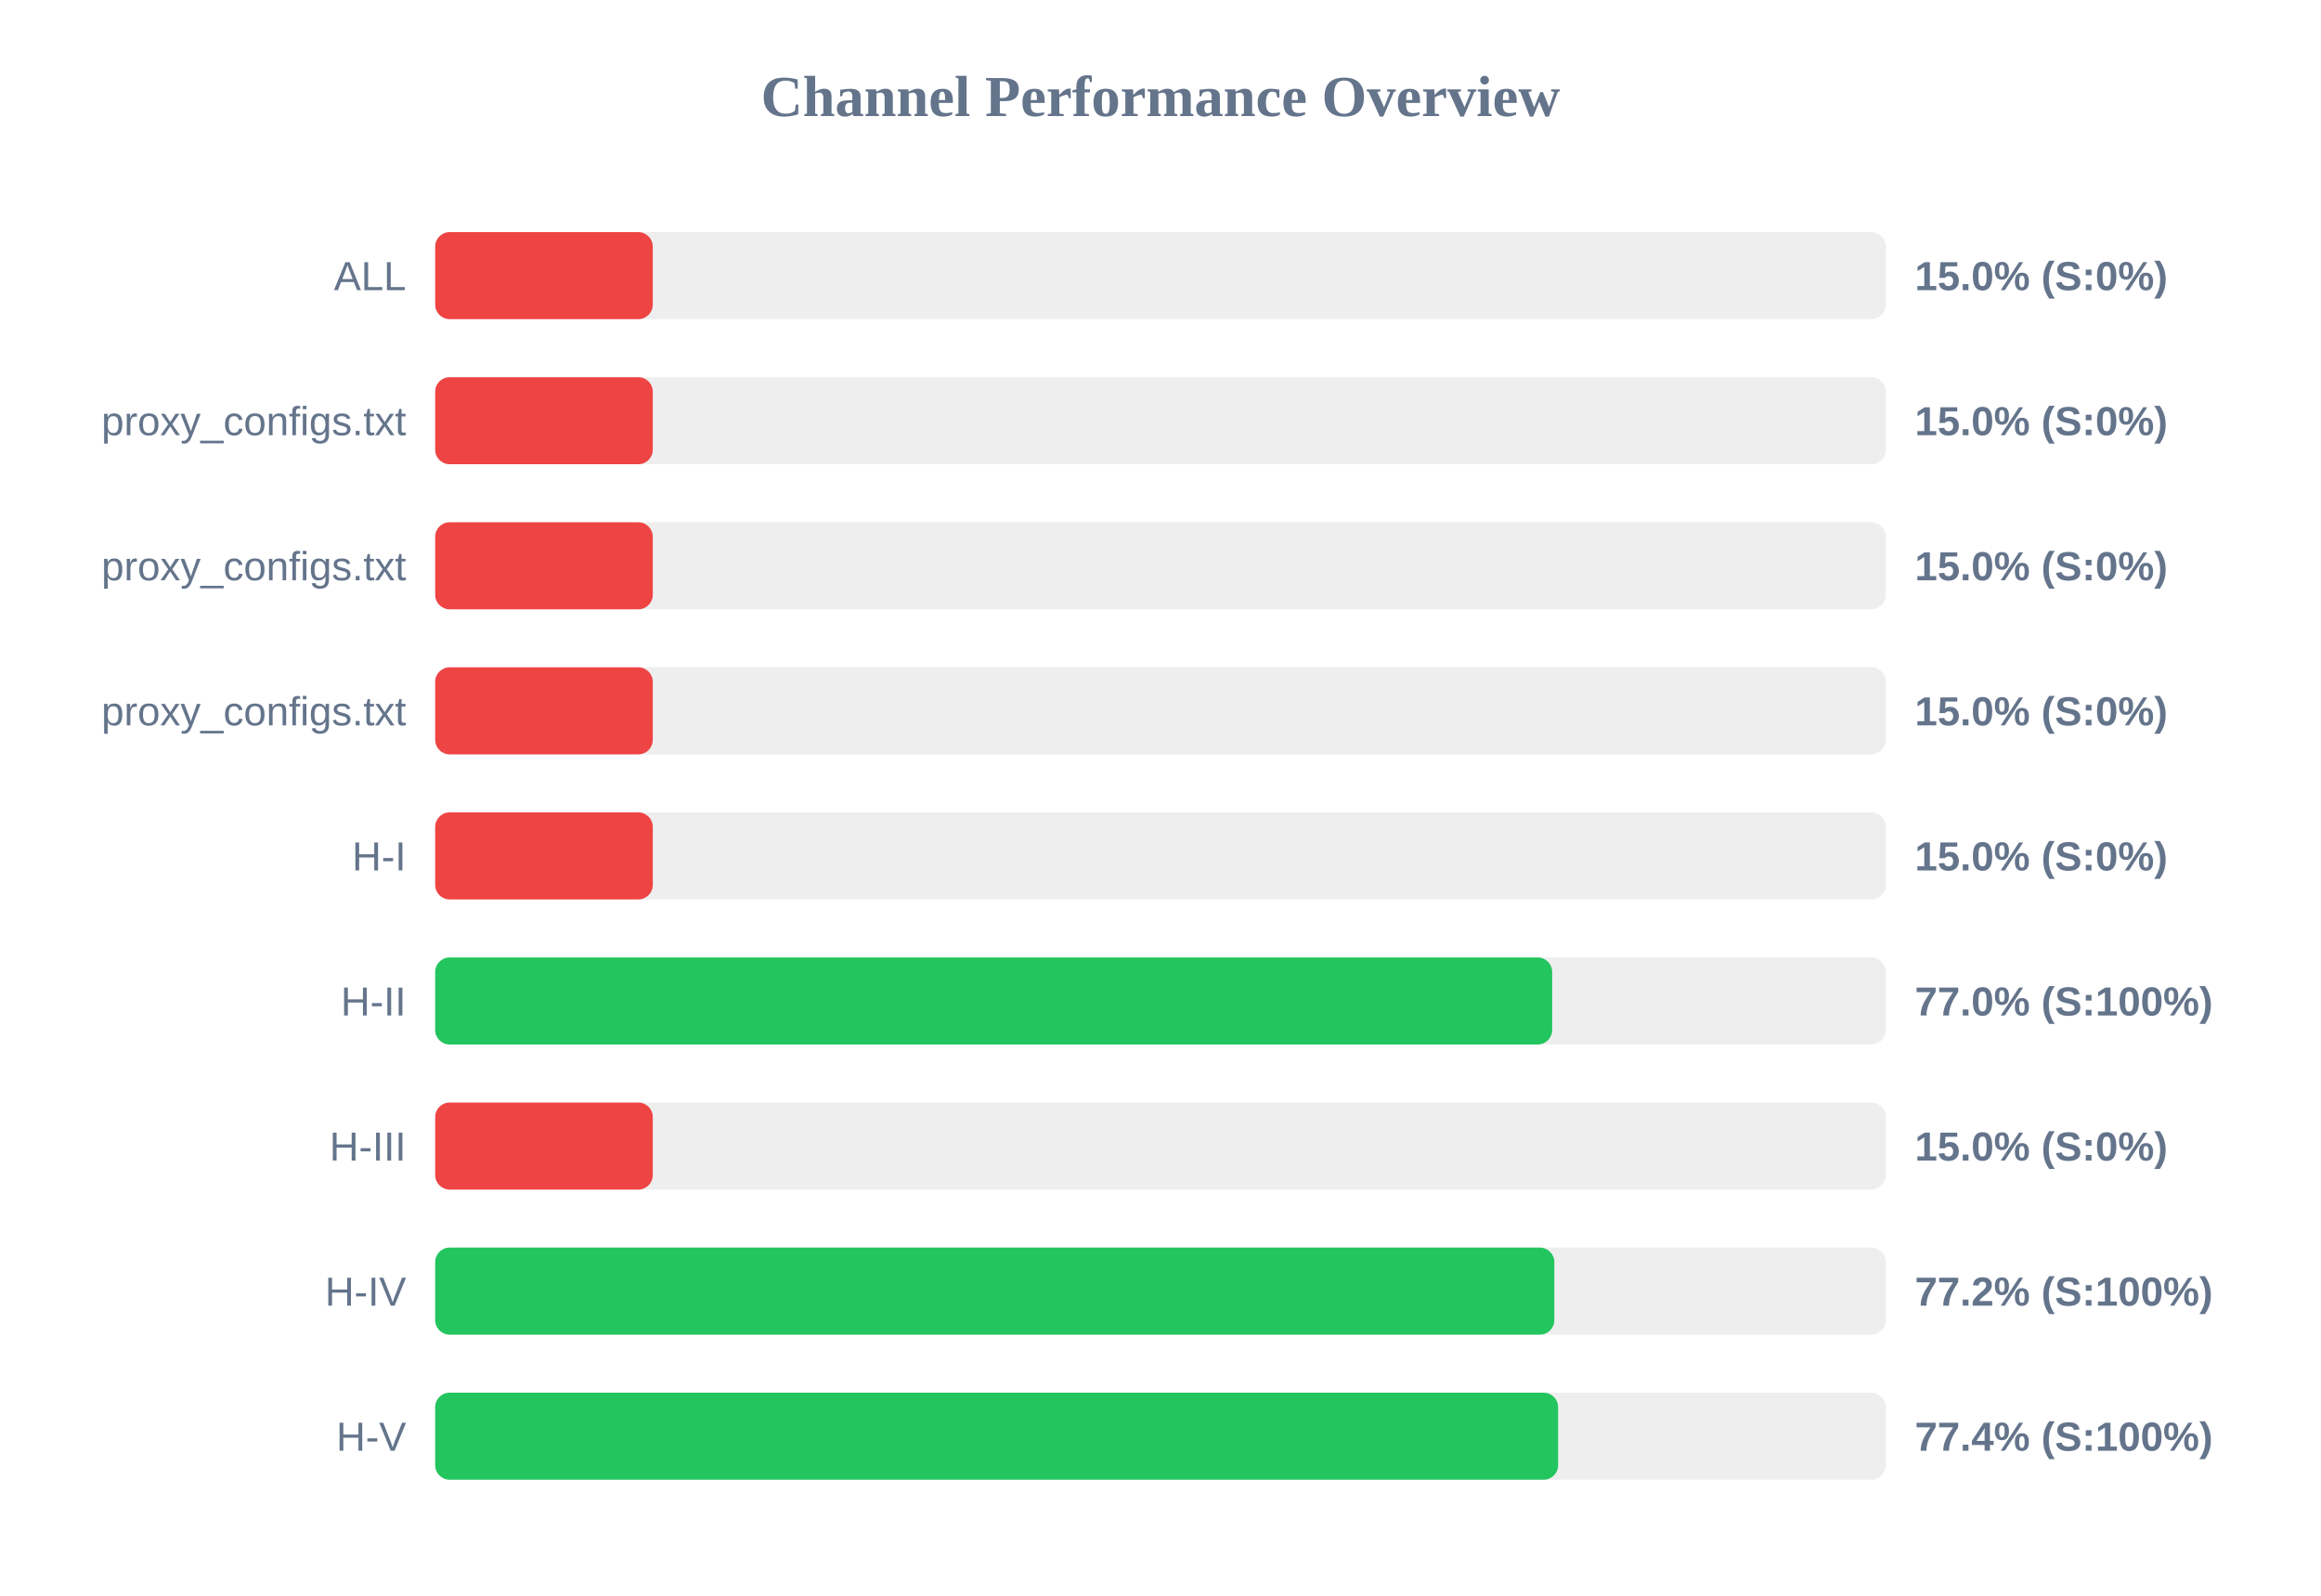
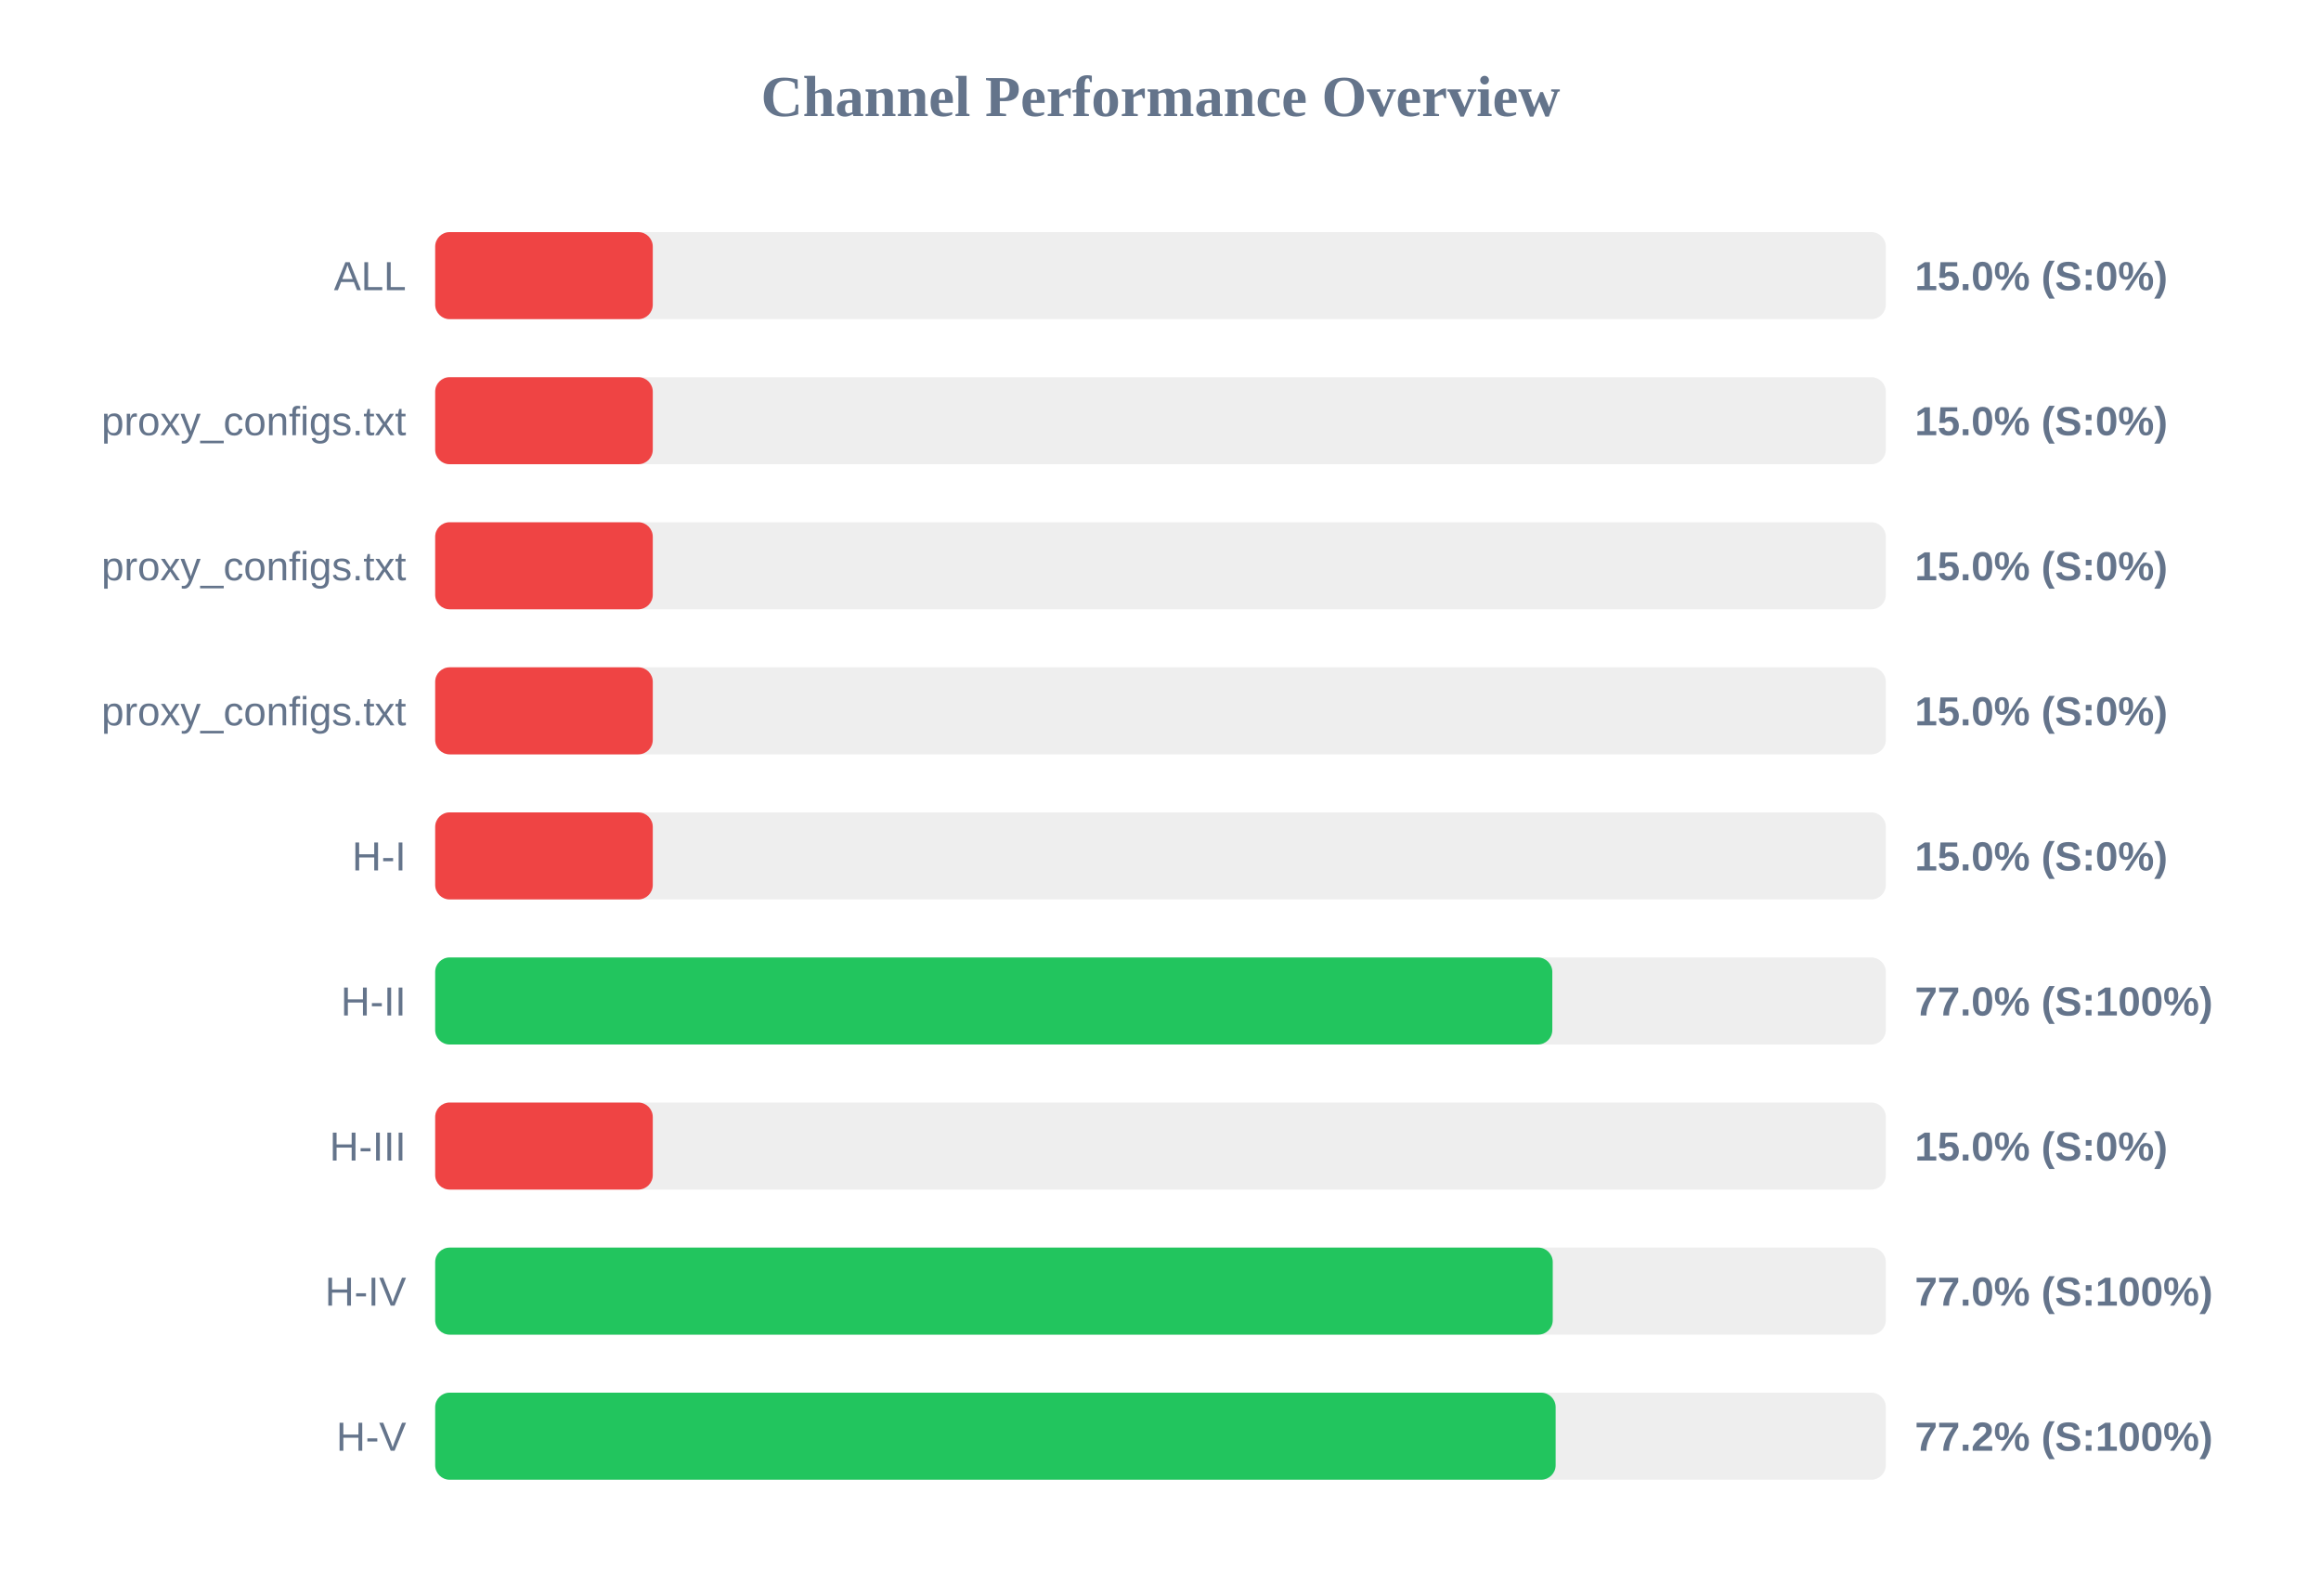
<svg xmlns="http://www.w3.org/2000/svg" width="800" height="550" version="1.1">
  <style>
        .row { font: 14px Arial; fill: #64748b; }
        .score { font: bold 14px Arial; fill: #64748b; }
    </style>
  <text x="400" y="40" text-anchor="middle" font-size="20px" font-weight="bold" fill="#64748b">Channel Performance Overview</text>
  <rect x="150" y="80" width="500" height="30" fill="#eee" rx="5" />
  <rect x="150" y="80" width="75.0" height="30" fill="#ef4444" rx="5" />
  <text x="140" y="100" text-anchor="end" class="row">ALL</text>
  <text x="660" y="100" text-anchor="start" class="score">15.0% (S:0%)</text>
  <rect x="150" y="130" width="500" height="30" fill="#eee" rx="5" />
  <rect x="150" y="130" width="75.0" height="30" fill="#ef4444" rx="5" />
  <text x="140" y="150" text-anchor="end" class="row">proxy_configs.txt</text>
  <text x="660" y="150" text-anchor="start" class="score">15.0% (S:0%)</text>
  <rect x="150" y="180" width="500" height="30" fill="#eee" rx="5" />
  <rect x="150" y="180" width="75.0" height="30" fill="#ef4444" rx="5" />
  <text x="140" y="200" text-anchor="end" class="row">proxy_configs.txt</text>
  <text x="660" y="200" text-anchor="start" class="score">15.0% (S:0%)</text>
  <rect x="150" y="230" width="500" height="30" fill="#eee" rx="5" />
  <rect x="150" y="230" width="75.0" height="30" fill="#ef4444" rx="5" />
  <text x="140" y="250" text-anchor="end" class="row">proxy_configs.txt</text>
  <text x="660" y="250" text-anchor="start" class="score">15.0% (S:0%)</text>
  <rect x="150" y="280" width="500" height="30" fill="#eee" rx="5" />
  <rect x="150" y="280" width="75.0" height="30" fill="#ef4444" rx="5" />
  <text x="140" y="300" text-anchor="end" class="row">H-I</text>
  <text x="660" y="300" text-anchor="start" class="score">15.0% (S:0%)</text>
  <rect x="150" y="330" width="500" height="30" fill="#eee" rx="5" />
-   <rect x="150" y="330" width="385.0" height="30" fill="#22c55e" rx="5" />
+   <rect x="150" y="330" width="385.05" height="30" fill="#22c55e" rx="5" />
  <text x="140" y="350" text-anchor="end" class="row">H-II</text>
  <text x="660" y="350" text-anchor="start" class="score">77.0% (S:100%)</text>
  <rect x="150" y="380" width="500" height="30" fill="#eee" rx="5" />
  <rect x="150" y="380" width="75.0" height="30" fill="#ef4444" rx="5" />
  <text x="140" y="400" text-anchor="end" class="row">H-III</text>
  <text x="660" y="400" text-anchor="start" class="score">15.0% (S:0%)</text>
  <rect x="150" y="430" width="500" height="30" fill="#eee" rx="5" />
-   <rect x="150" y="430" width="385.75" height="30" fill="#22c55e" rx="5" />
+   <rect x="150" y="430" width="385.2" height="30" fill="#22c55e" rx="5" />
  <text x="140" y="450" text-anchor="end" class="row">H-IV</text>
-   <text x="660" y="450" text-anchor="start" class="score">77.2% (S:100%)</text>
+   <text x="660" y="450" text-anchor="start" class="score">77.0% (S:100%)</text>
  <rect x="150" y="480" width="500" height="30" fill="#eee" rx="5" />
-   <rect x="150" y="480" width="387.05" height="30" fill="#22c55e" rx="5" />
+   <rect x="150" y="480" width="386.2" height="30" fill="#22c55e" rx="5" />
  <text x="140" y="500" text-anchor="end" class="row">H-V</text>
-   <text x="660" y="500" text-anchor="start" class="score">77.4% (S:100%)</text>
+   <text x="660" y="500" text-anchor="start" class="score">77.2% (S:100%)</text>
</svg>
